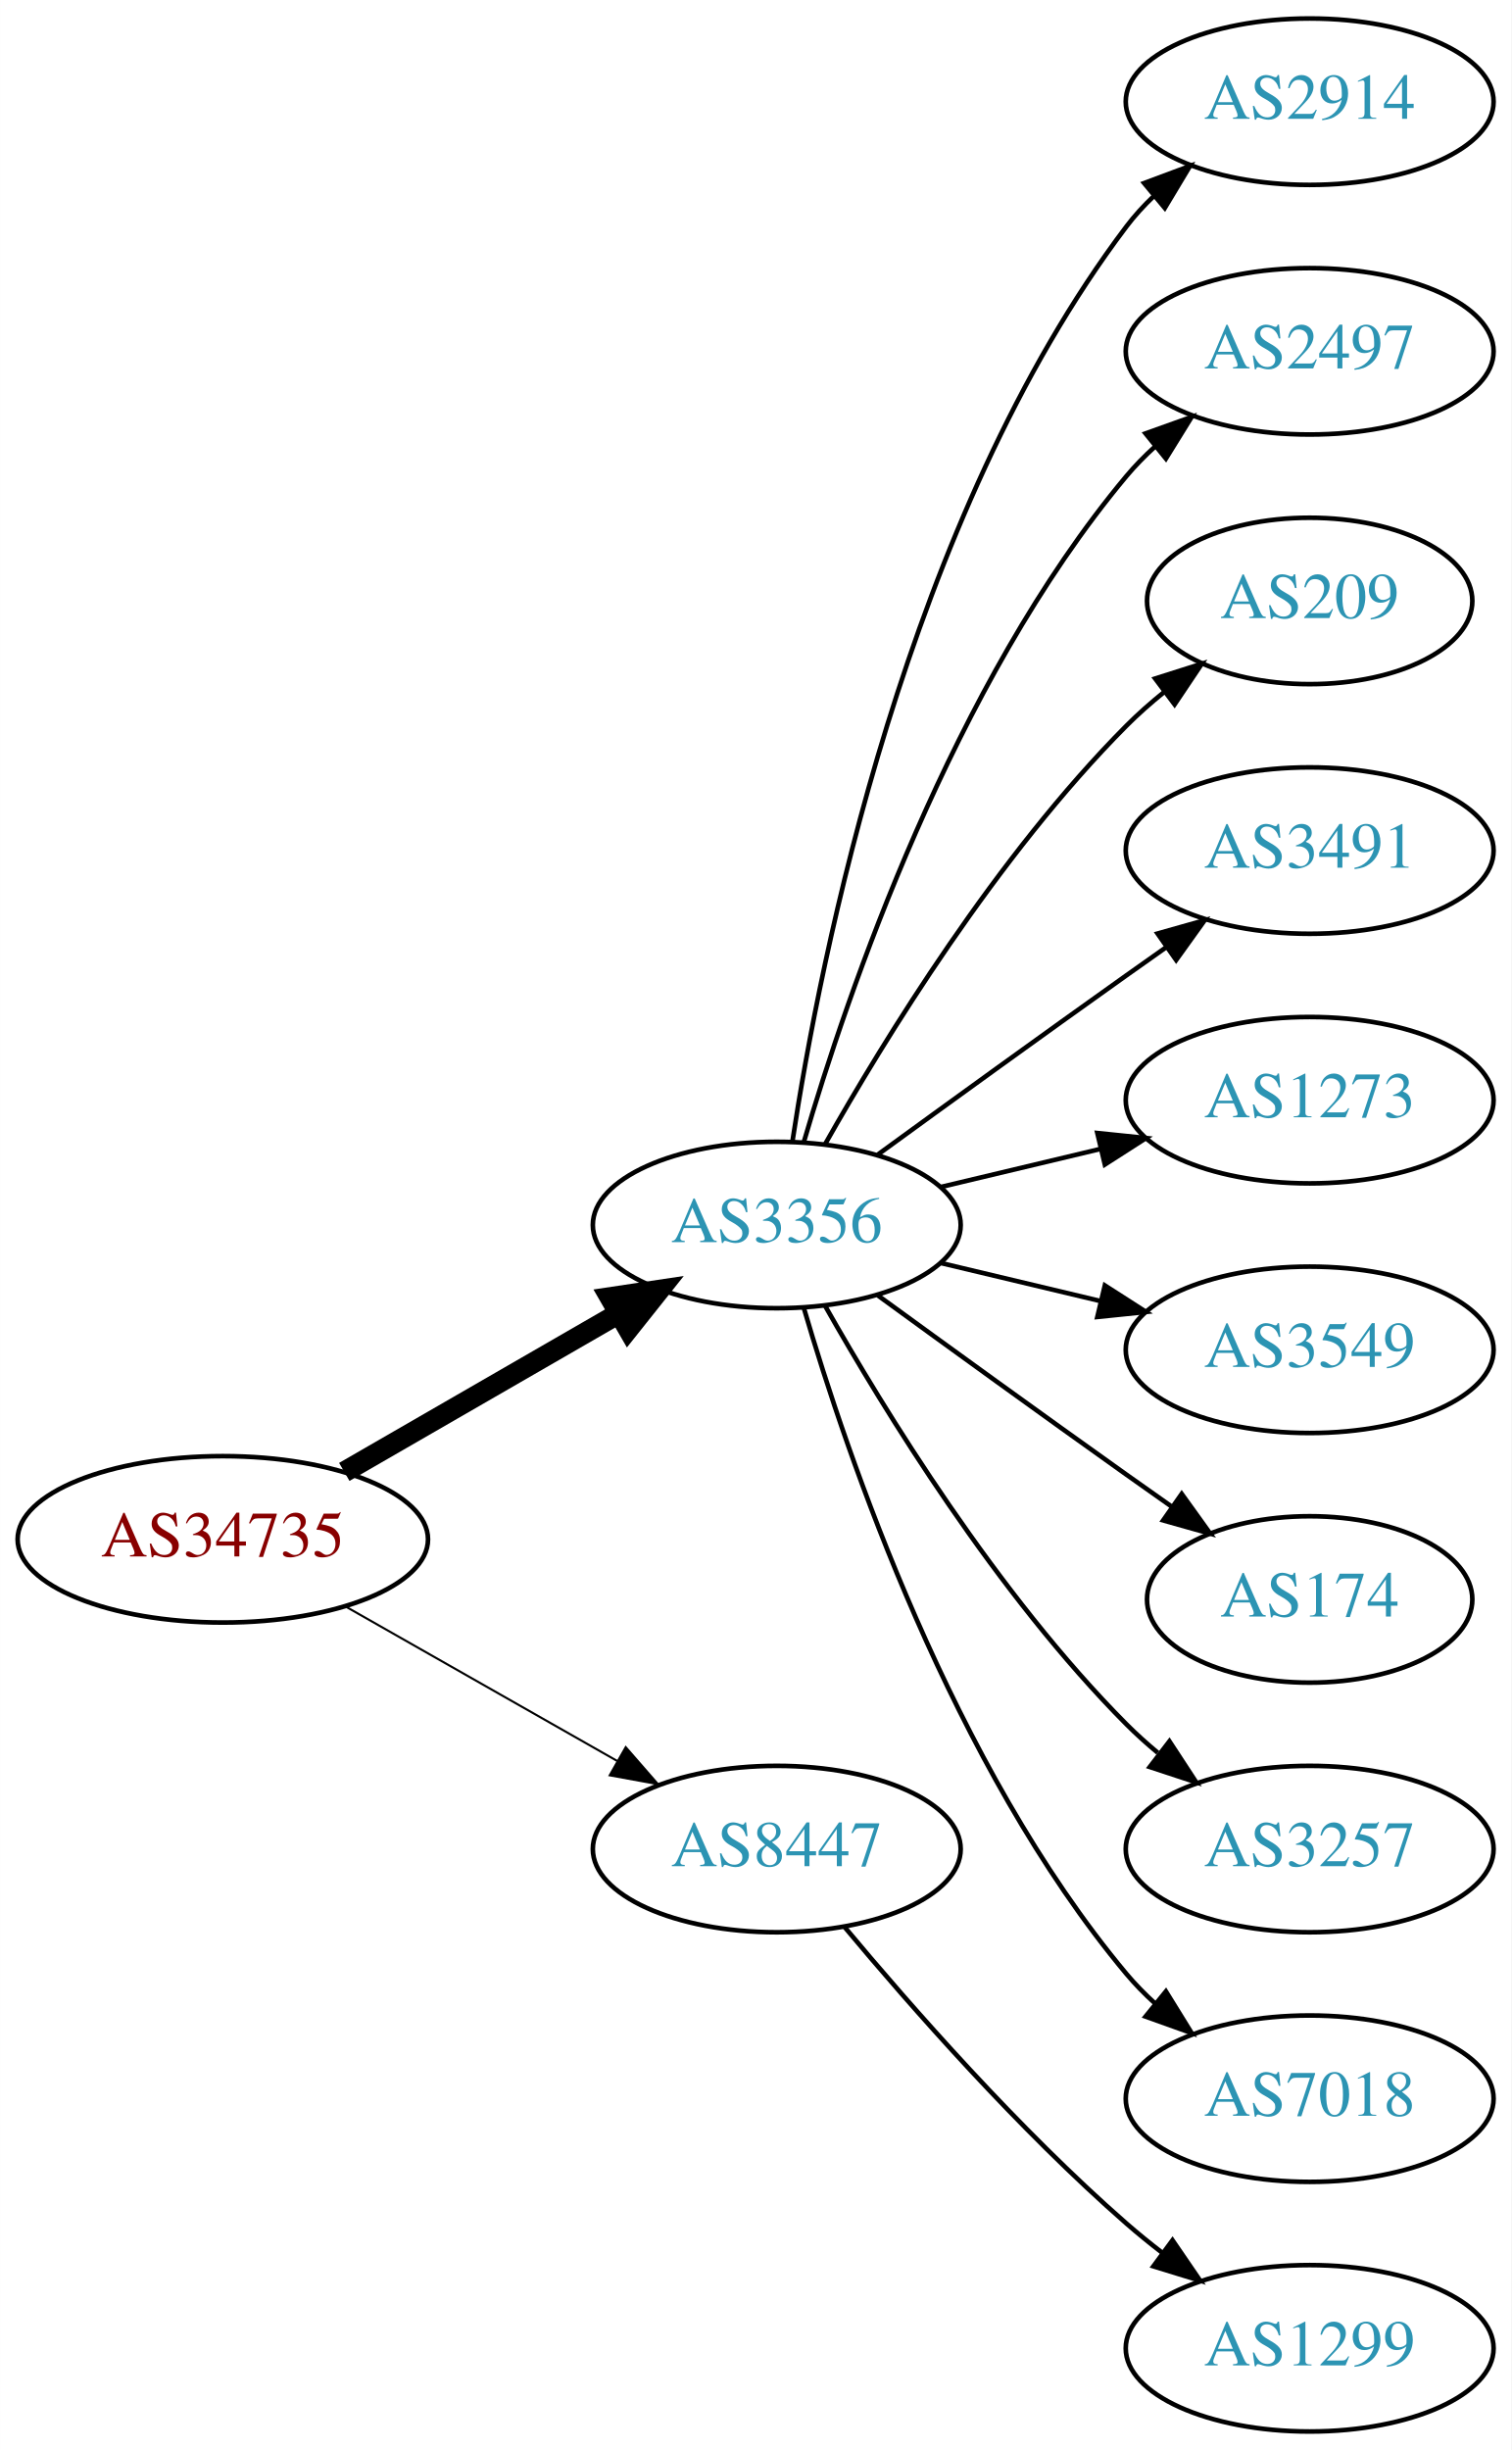
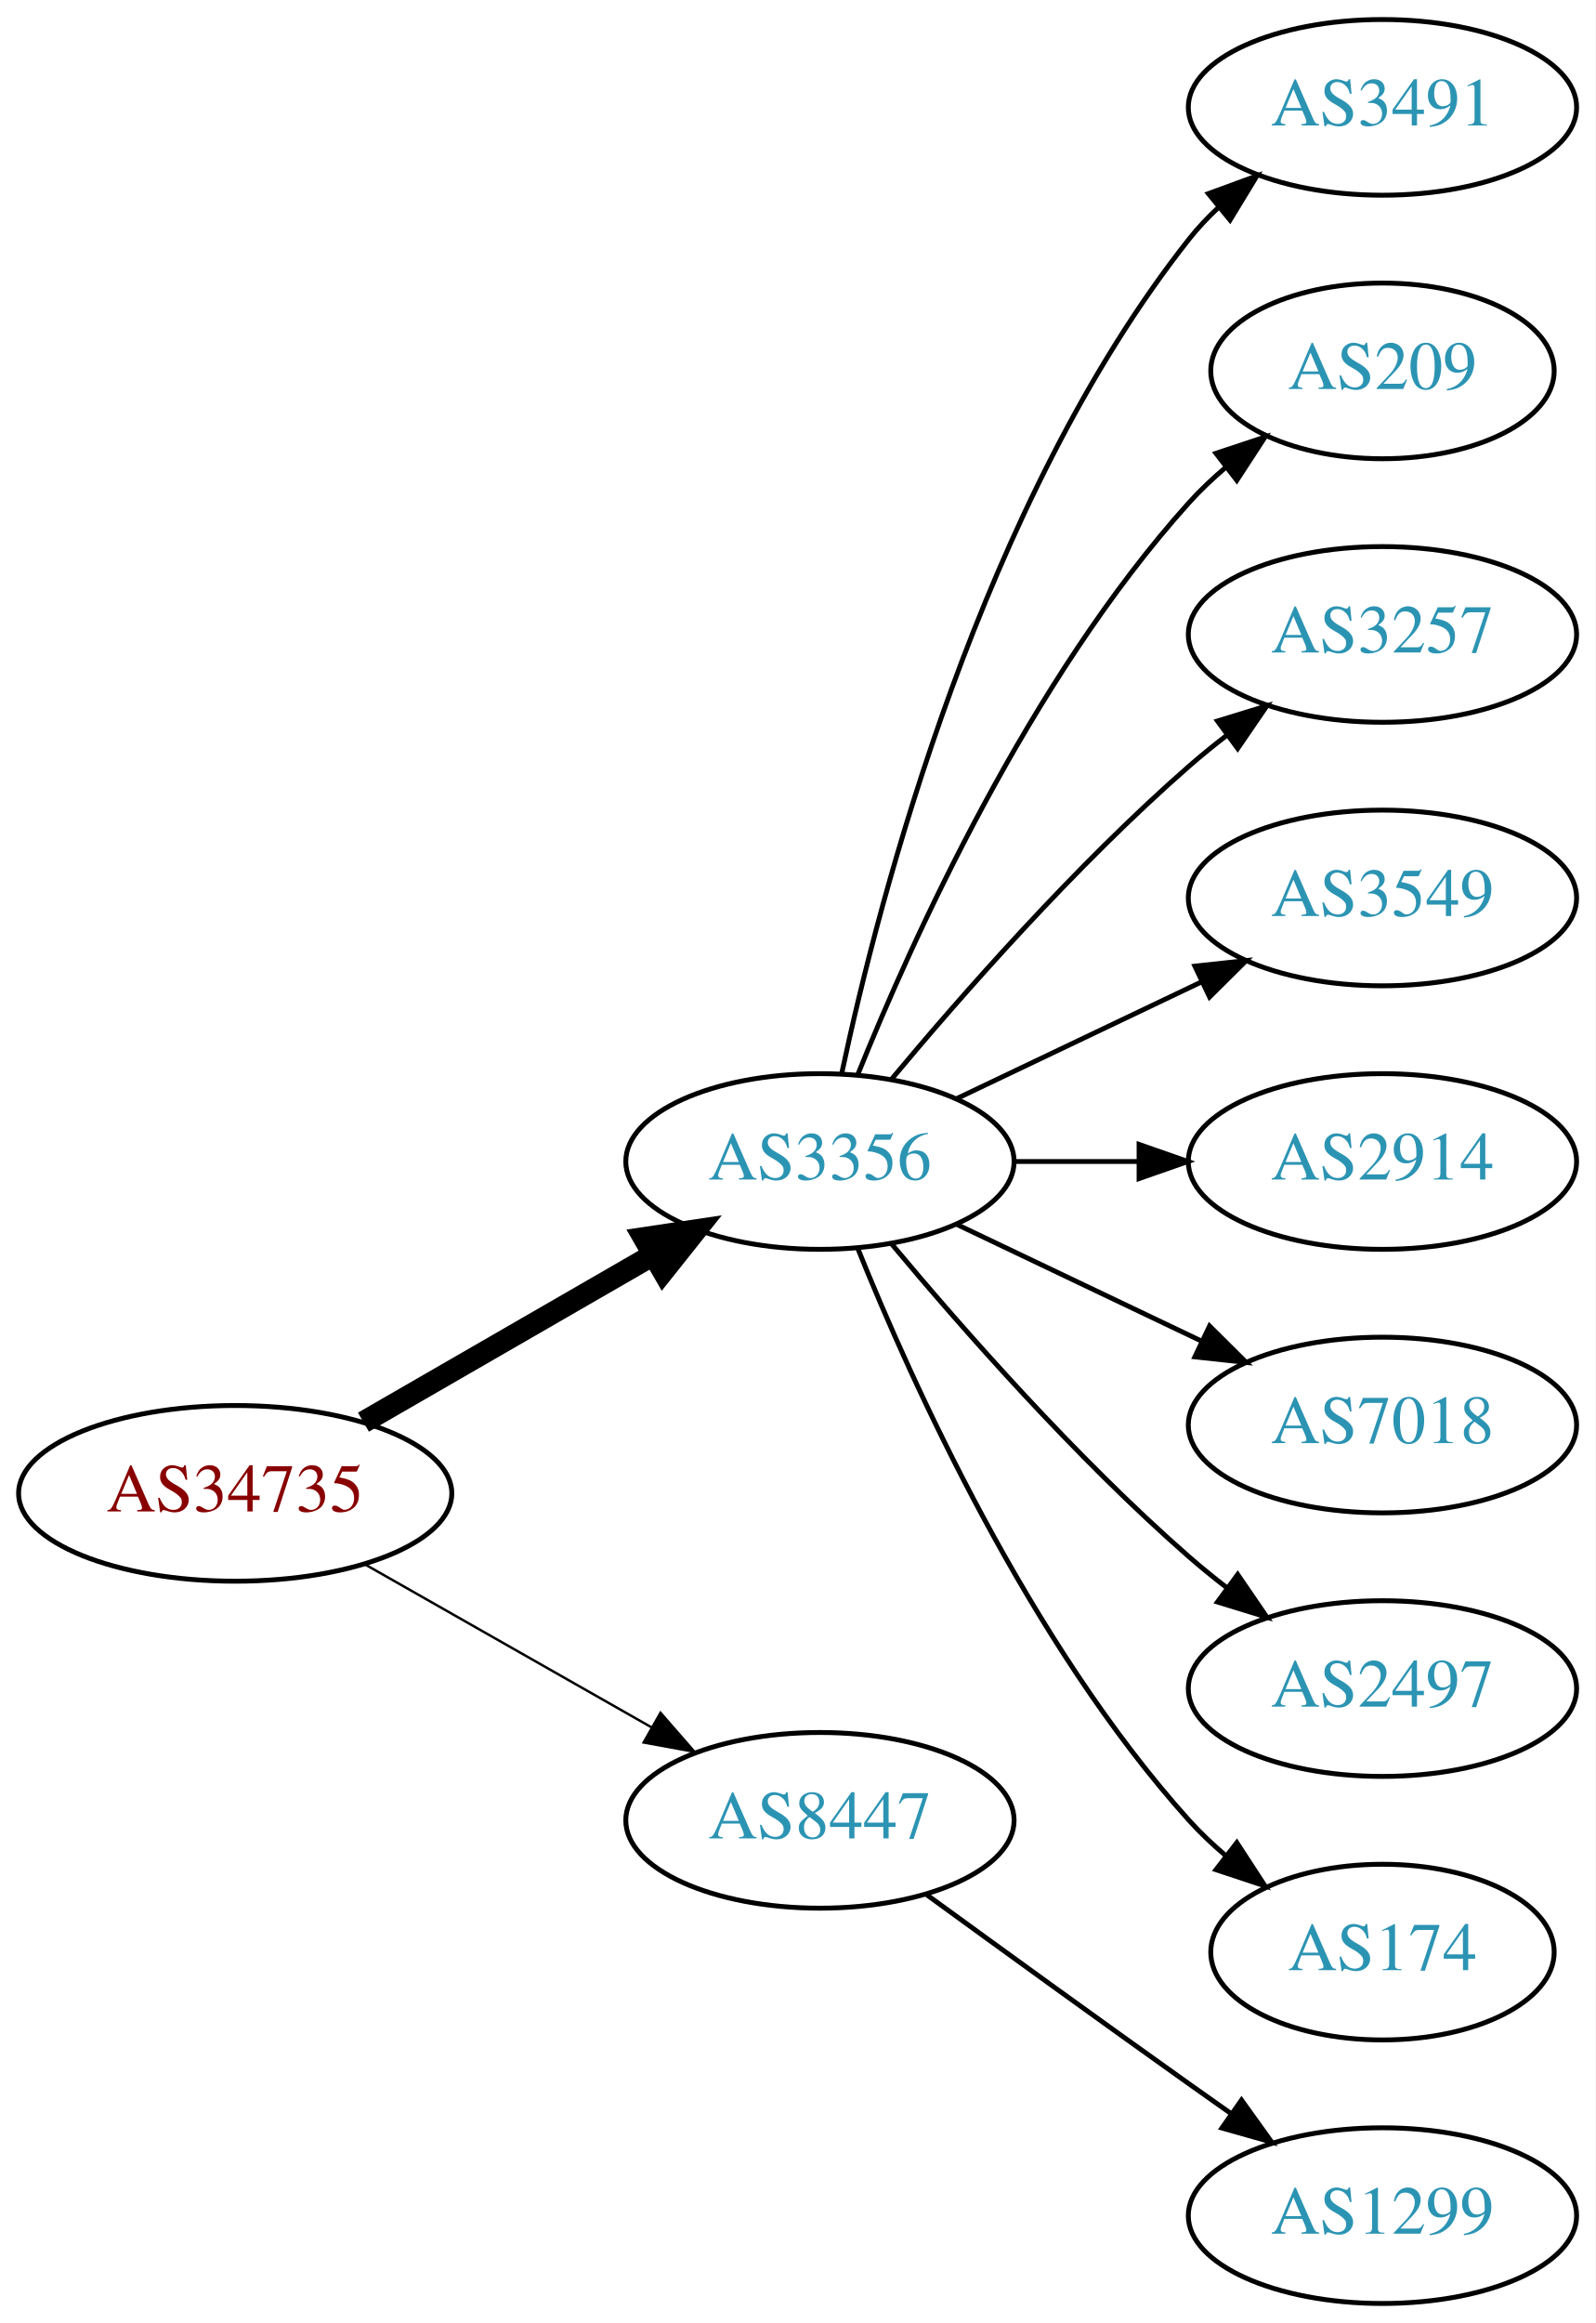
- <svg xmlns="http://www.w3.org/2000/svg" xmlns:xlink="http://www.w3.org/1999/xlink" width="327pt" height="530pt" viewBox="0.00 0.00 326.98 530.00">
-   <g id="graph0" class="graph" transform="scale(1 1) rotate(0) translate(4 526)">
-     <polygon fill="white" stroke="none" points="-4,4 -4,-526 322.978,-526 322.978,4 -4,4" />
+ <svg xmlns="http://www.w3.org/2000/svg" xmlns:xlink="http://www.w3.org/1999/xlink" width="327pt" height="476pt" viewBox="0.00 0.00 326.98 476.00">
+   <g id="graph0" class="graph" transform="scale(1 1) rotate(0) translate(4 472)">
+     <polygon fill="white" stroke="none" points="-4,4 -4,-472 322.978,-472 322.978,4 -4,4" />
    <g id="node1" class="node">
      <g id="a_node1">
        <a xlink:href="/asn/34735" xlink:title="AS34735 ~ LKW-Walter-AG [AT]">
-           <ellipse fill="#ffffff" stroke="black" cx="44.196" cy="-193" rx="44.393" ry="18" />
-           <text text-anchor="middle" x="44.196" y="-189.3" font-family="Times,serif" font-size="14.00" fill="#880000">AS34735</text>
+           <ellipse fill="#ffffff" stroke="black" cx="44.196" cy="-166" rx="44.393" ry="18" />
+           <text text-anchor="middle" x="44.196" y="-162.3" font-family="Times,serif" font-size="14.00" fill="#880000">AS34735</text>
        </a>
      </g>
    </g>
    <g id="node2" class="node">
      <g id="a_node2">
        <a xlink:href="/asn/3356" xlink:title="AS3356 ~ Level 3 Parent, LLC [US]">
-           <ellipse fill="#ffffff" stroke="black" cx="164.039" cy="-261" rx="39.794" ry="18" />
-           <text text-anchor="middle" x="164.039" y="-257.3" font-family="Times,serif" font-size="14.00" fill="#2c94b3">AS3356</text>
+           <ellipse fill="#ffffff" stroke="black" cx="164.039" cy="-234" rx="39.794" ry="18" />
+           <text text-anchor="middle" x="164.039" y="-230.3" font-family="Times,serif" font-size="14.00" fill="#2c94b3">AS3356</text>
        </a>
      </g>
    </g>
    <g id="edge1" class="edge">
-       <path fill="none" stroke="black" stroke-width="4.5" d="M70.476,-207.588C87.796,-217.582 110.947,-230.941 129.763,-241.799" />
-       <polygon fill="black" stroke="black" stroke-width="4.5" points="127.978,-245.314 138.607,-246.902 131.914,-238.493 127.978,-245.314" />
+       <path fill="none" stroke="black" stroke-width="4.5" d="M70.476,-180.588C87.796,-190.582 110.947,-203.941 129.763,-214.799" />
+       <polygon fill="black" stroke="black" stroke-width="4.5" points="127.978,-218.314 138.607,-219.902 131.914,-211.493 127.978,-218.314" />
    </g>
    <g id="node3" class="node">
      <g id="a_node3">
        <a xlink:href="/asn/8447" xlink:title="AS8447 ~ A1 Telekom Austria AG [AT]">
-           <ellipse fill="#ffffff" stroke="black" cx="164.039" cy="-126" rx="39.794" ry="18" />
-           <text text-anchor="middle" x="164.039" y="-122.3" font-family="Times,serif" font-size="14.00" fill="#2c94b3">AS8447</text>
+           <ellipse fill="#ffffff" stroke="black" cx="164.039" cy="-99" rx="39.794" ry="18" />
+           <text text-anchor="middle" x="164.039" y="-95.3" font-family="Times,serif" font-size="14.00" fill="#2c94b3">AS8447</text>
        </a>
      </g>
    </g>
    <g id="edge2" class="edge">
-       <path fill="none" stroke="black" stroke-width="0.45" d="M70.766,-178.462C87.985,-168.672 110.871,-155.66 129.542,-145.045" />
-       <polygon fill="black" stroke="black" stroke-width="0.45" points="131.363,-148.036 138.326,-140.05 127.903,-141.95 131.363,-148.036" />
+       <path fill="none" stroke="black" stroke-width="0.5" d="M70.766,-151.462C87.985,-141.672 110.871,-128.66 129.542,-118.045" />
+       <polygon fill="black" stroke="black" stroke-width="0.5" points="131.363,-121.036 138.326,-113.05 127.903,-114.95 131.363,-121.036" />
    </g>
    <g id="node4" class="node">
      <g id="a_node4">
-         <a xlink:href="/asn/2914" xlink:title="AS2914 ~ NTT America, Inc. [US]">
-           <ellipse fill="#ffffff" stroke="black" cx="279.332" cy="-504" rx="39.794" ry="18" />
-           <text text-anchor="middle" x="279.332" y="-500.3" font-family="Times,serif" font-size="14.00" fill="#2c94b3">AS2914</text>
+         <a xlink:href="/asn/3491" xlink:title="AS3491 ~ PCCW Global, Inc. [US]">
+           <ellipse fill="#ffffff" stroke="black" cx="279.332" cy="-450" rx="39.794" ry="18" />
+           <text text-anchor="middle" x="279.332" y="-446.3" font-family="Times,serif" font-size="14.00" fill="#2c94b3">AS3491</text>
        </a>
      </g>
    </g>
    <g id="edge3" class="edge">
-       <path fill="none" stroke="black" d="M167.415,-278.986C173.389,-318.422 192.1,-413.995 239.685,-477 241.442,-479.327 243.459,-481.529 245.629,-483.596" />
-       <polygon fill="black" stroke="black" points="243.513,-486.389 253.441,-490.088 247.987,-481.005 243.513,-486.389" />
+       <path fill="none" stroke="black" d="M168.529,-252.16C176.16,-288.03 197.152,-369.155 239.685,-423 241.493,-425.288 243.545,-427.462 245.74,-429.51" />
+       <polygon fill="black" stroke="black" points="243.651,-432.323 253.6,-435.966 248.094,-426.914 243.651,-432.323" />
    </g>
    <g id="node5" class="node">
      <g id="a_node5">
-         <a xlink:href="/asn/2497" xlink:title="AS2497 ~ Internet Initiative Japan Inc. [JP]">
-           <ellipse fill="#ffffff" stroke="black" cx="279.332" cy="-450" rx="39.794" ry="18" />
-           <text text-anchor="middle" x="279.332" y="-446.3" font-family="Times,serif" font-size="14.00" fill="#2c94b3">AS2497</text>
-         </a>
-       </g>
-     </g>
-     <g id="edge4" class="edge">
-       <path fill="none" stroke="black" d="M169.913,-279.002C179.227,-310.844 202.043,-377.981 239.685,-423 241.555,-425.237 243.654,-427.374 245.88,-429.396" />
-       <polygon fill="black" stroke="black" points="243.823,-432.234 253.799,-435.804 248.227,-426.793 243.823,-432.234" />
-     </g>
-     <g id="node6" class="node">
-       <g id="a_node6">
        <a xlink:href="/asn/209" xlink:title="AS209 ~ CenturyLink Communications, LLC [US]">
          <ellipse fill="#ffffff" stroke="black" cx="279.332" cy="-396" rx="35.194" ry="18" />
          <text text-anchor="middle" x="279.332" y="-392.3" font-family="Times,serif" font-size="14.00" fill="#2c94b3">AS209</text>
        </a>
      </g>
    </g>
+     <g id="edge4" class="edge">
+       <path fill="none" stroke="black" d="M171.786,-251.787C182.837,-279.243 206.891,-332.578 239.685,-369 242.001,-371.572 244.606,-374.03 247.341,-376.343" />
+       <polygon fill="black" stroke="black" points="245.207,-379.117 255.264,-382.448 249.479,-373.572 245.207,-379.117" />
+     </g>
+     <g id="node6" class="node">
+       <g id="a_node6">
+         <a xlink:href="/asn/3257" xlink:title="AS3257 ~ GTT [DE]">
+           <ellipse fill="#ffffff" stroke="black" cx="279.332" cy="-342" rx="39.794" ry="18" />
+           <text text-anchor="middle" x="279.332" y="-338.3" font-family="Times,serif" font-size="14.00" fill="#2c94b3">AS3257</text>
+         </a>
+       </g>
+     </g>
    <g id="edge5" class="edge">
-       <path fill="none" stroke="black" d="M174.498,-278.49C187.28,-301.096 211.712,-340.886 239.685,-369 242.185,-371.513 244.946,-373.949 247.807,-376.261" />
-       <polygon fill="black" stroke="black" points="245.905,-379.21 256.004,-382.413 250.108,-373.611 245.905,-379.21" />
+       <path fill="none" stroke="black" d="M178.669,-250.817C192.951,-267.929 216.498,-294.745 239.685,-315 242.151,-317.154 244.789,-319.294 247.487,-321.372" />
+       <polygon fill="black" stroke="black" points="245.512,-324.264 255.641,-327.37 249.66,-318.625 245.512,-324.264" />
    </g>
    <g id="node7" class="node">
      <g id="a_node7">
-         <a xlink:href="/asn/3491" xlink:title="AS3491 ~ PCCW Global, Inc. [US]">
-           <ellipse fill="#ffffff" stroke="black" cx="279.332" cy="-342" rx="39.794" ry="18" />
-           <text text-anchor="middle" x="279.332" y="-338.3" font-family="Times,serif" font-size="14.00" fill="#2c94b3">AS3491</text>
+         <a xlink:href="/asn/3549" xlink:title="AS3549 ~ Level 3 Parent, LLC [US]">
+           <ellipse fill="#ffffff" stroke="black" cx="279.332" cy="-288" rx="39.794" ry="18" />
+           <text text-anchor="middle" x="279.332" y="-284.3" font-family="Times,serif" font-size="14.00" fill="#2c94b3">AS3549</text>
        </a>
      </g>
    </g>
    <g id="edge6" class="edge">
-       <path fill="none" stroke="black" d="M185.887,-276.222C200.821,-287.091 221.435,-302.025 239.685,-315 242.506,-317.005 245.449,-319.085 248.397,-321.159" />
-       <polygon fill="black" stroke="black" points="246.424,-324.05 256.621,-326.926 250.443,-318.319 246.424,-324.05" />
+       <path fill="none" stroke="black" d="M192.175,-246.934C207.169,-254.081 225.99,-263.052 242.213,-270.785" />
+       <polygon fill="black" stroke="black" points="240.884,-274.028 251.417,-275.171 243.895,-267.709 240.884,-274.028" />
    </g>
    <g id="node8" class="node">
      <g id="a_node8">
-         <a xlink:href="/asn/1273" xlink:title="AS1273 ~ Vodafone Group PLC [EU]">
-           <ellipse fill="#ffffff" stroke="black" cx="279.332" cy="-288" rx="39.794" ry="18" />
-           <text text-anchor="middle" x="279.332" y="-284.3" font-family="Times,serif" font-size="14.00" fill="#2c94b3">AS1273</text>
+         <a xlink:href="/asn/2914" xlink:title="AS2914 ~ NTT America, Inc. [US]">
+           <ellipse fill="#ffffff" stroke="black" cx="279.332" cy="-234" rx="39.794" ry="18" />
+           <text text-anchor="middle" x="279.332" y="-230.3" font-family="Times,serif" font-size="14.00" fill="#2c94b3">AS2914</text>
        </a>
      </g>
    </g>
    <g id="edge7" class="edge">
-       <path fill="none" stroke="black" d="M199.646,-269.248C210.517,-271.838 222.671,-274.735 234.114,-277.462" />
-       <polygon fill="black" stroke="black" points="233.397,-280.889 243.936,-279.803 235.02,-274.08 233.397,-280.889" />
+       <path fill="none" stroke="black" d="M203.711,-234C211.914,-234 220.678,-234 229.21,-234" />
+       <polygon fill="black" stroke="black" points="229.449,-237.5 239.449,-234 229.449,-230.5 229.449,-237.5" />
    </g>
    <g id="node9" class="node">
      <g id="a_node9">
-         <a xlink:href="/asn/3549" xlink:title="AS3549 ~ Level 3 Parent, LLC [US]">
-           <ellipse fill="#ffffff" stroke="black" cx="279.332" cy="-234" rx="39.794" ry="18" />
-           <text text-anchor="middle" x="279.332" y="-230.3" font-family="Times,serif" font-size="14.00" fill="#2c94b3">AS3549</text>
+         <a xlink:href="/asn/7018" xlink:title="AS7018 ~ AT&amp;T Services, Inc. [US]">
+           <ellipse fill="#ffffff" stroke="black" cx="279.332" cy="-180" rx="39.794" ry="18" />
+           <text text-anchor="middle" x="279.332" y="-176.3" font-family="Times,serif" font-size="14.00" fill="#2c94b3">AS7018</text>
        </a>
      </g>
    </g>
    <g id="edge8" class="edge">
-       <path fill="none" stroke="black" d="M199.646,-252.752C210.517,-250.162 222.671,-247.265 234.114,-244.538" />
-       <polygon fill="black" stroke="black" points="235.02,-247.92 243.936,-242.197 233.397,-241.111 235.02,-247.92" />
+       <path fill="none" stroke="black" d="M192.175,-221.066C207.169,-213.919 225.99,-204.948 242.213,-197.215" />
+       <polygon fill="black" stroke="black" points="243.895,-200.291 251.417,-192.829 240.884,-193.972 243.895,-200.291" />
    </g>
    <g id="node10" class="node">
      <g id="a_node10">
-         <a xlink:href="/asn/174" xlink:title="AS174 ~ Cogent Communications [US]">
-           <ellipse fill="#ffffff" stroke="black" cx="279.332" cy="-180" rx="35.194" ry="18" />
-           <text text-anchor="middle" x="279.332" y="-176.3" font-family="Times,serif" font-size="14.00" fill="#2c94b3">AS174</text>
+         <a xlink:href="/asn/2497" xlink:title="AS2497 ~ Internet Initiative Japan Inc. [JP]">
+           <ellipse fill="#ffffff" stroke="black" cx="279.332" cy="-126" rx="39.794" ry="18" />
+           <text text-anchor="middle" x="279.332" y="-122.3" font-family="Times,serif" font-size="14.00" fill="#2c94b3">AS2497</text>
        </a>
      </g>
    </g>
    <g id="edge9" class="edge">
-       <path fill="none" stroke="black" d="M185.887,-245.778C200.821,-234.909 221.435,-219.975 239.685,-207 242.895,-204.718 246.264,-202.339 249.619,-199.982" />
-       <polygon fill="black" stroke="black" points="251.647,-202.834 257.83,-194.23 247.631,-197.101 251.647,-202.834" />
+       <path fill="none" stroke="black" d="M178.669,-217.183C192.951,-200.071 216.498,-173.255 239.685,-153 242.151,-150.846 244.789,-148.706 247.487,-146.628" />
+       <polygon fill="black" stroke="black" points="249.66,-149.375 255.641,-140.63 245.512,-143.736 249.66,-149.375" />
    </g>
    <g id="node11" class="node">
      <g id="a_node11">
-         <a xlink:href="/asn/3257" xlink:title="AS3257 ~ GTT [DE]">
-           <ellipse fill="#ffffff" stroke="black" cx="279.332" cy="-126" rx="39.794" ry="18" />
-           <text text-anchor="middle" x="279.332" y="-122.3" font-family="Times,serif" font-size="14.00" fill="#2c94b3">AS3257</text>
+         <a xlink:href="/asn/174" xlink:title="AS174 ~ Cogent Communications [US]">
+           <ellipse fill="#ffffff" stroke="black" cx="279.332" cy="-72" rx="35.194" ry="18" />
+           <text text-anchor="middle" x="279.332" y="-68.3" font-family="Times,serif" font-size="14.00" fill="#2c94b3">AS174</text>
        </a>
      </g>
    </g>
    <g id="edge10" class="edge">
-       <path fill="none" stroke="black" d="M174.498,-243.51C187.28,-220.904 211.712,-181.114 239.685,-153 241.796,-150.879 244.092,-148.812 246.477,-146.829" />
-       <polygon fill="black" stroke="black" points="248.993,-149.31 254.793,-140.444 244.73,-143.758 248.993,-149.31" />
+       <path fill="none" stroke="black" d="M171.786,-216.213C182.837,-188.757 206.891,-135.422 239.685,-99 242.001,-96.428 244.606,-93.969 247.341,-91.657" />
+       <polygon fill="black" stroke="black" points="249.479,-94.428 255.264,-85.552 245.207,-88.883 249.479,-94.428" />
    </g>
    <g id="node12" class="node">
      <g id="a_node12">
-         <a xlink:href="/asn/7018" xlink:title="AS7018 ~ AT&amp;T Services, Inc. [US]">
-           <ellipse fill="#ffffff" stroke="black" cx="279.332" cy="-72" rx="39.794" ry="18" />
-           <text text-anchor="middle" x="279.332" y="-68.3" font-family="Times,serif" font-size="14.00" fill="#2c94b3">AS7018</text>
-         </a>
-       </g>
-     </g>
-     <g id="edge11" class="edge">
-       <path fill="none" stroke="black" d="M169.913,-242.998C179.227,-211.156 202.043,-144.019 239.685,-99 241.555,-96.763 243.654,-94.626 245.88,-92.604" />
-       <polygon fill="black" stroke="black" points="248.227,-95.207 253.799,-86.196 243.823,-89.766 248.227,-95.207" />
-     </g>
-     <g id="node13" class="node">
-       <g id="a_node13">
        <a xlink:href="/asn/1299" xlink:title="AS1299 ~ Telia Carrier [EU]">
          <ellipse fill="#ffffff" stroke="black" cx="279.332" cy="-18" rx="39.794" ry="18" />
          <text text-anchor="middle" x="279.332" y="-14.3" font-family="Times,serif" font-size="14.00" fill="#2c94b3">AS1299</text>
        </a>
      </g>
    </g>
-     <g id="edge12" class="edge">
-       <path fill="none" stroke="black" d="M178.669,-109.183C192.951,-92.071 216.498,-65.255 239.685,-45 242.151,-42.846 244.789,-40.706 247.487,-38.628" />
-       <polygon fill="black" stroke="black" points="249.66,-41.375 255.641,-32.63 245.512,-35.736 249.66,-41.375" />
+     <g id="edge11" class="edge">
+       <path fill="none" stroke="black" d="M185.887,-83.778C200.821,-72.909 221.435,-57.975 239.685,-45 242.506,-42.995 245.449,-40.915 248.397,-38.841" />
+       <polygon fill="black" stroke="black" points="250.443,-41.681 256.621,-33.074 246.424,-35.95 250.443,-41.681" />
    </g>
  </g>
</svg>
